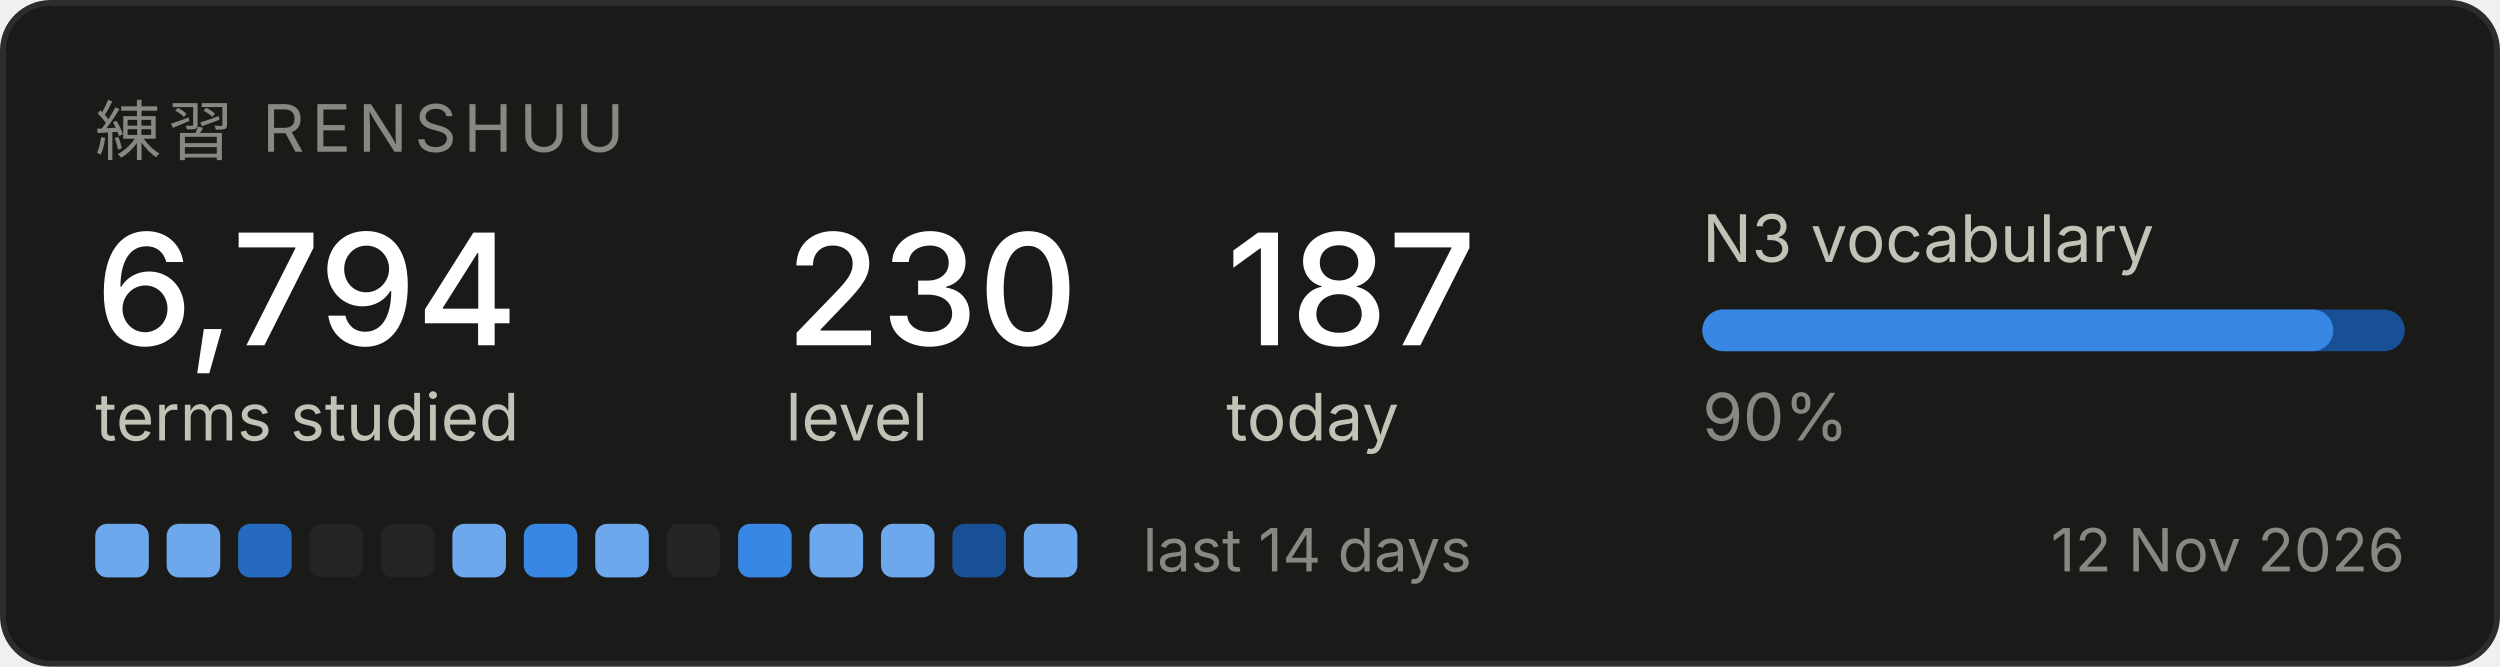
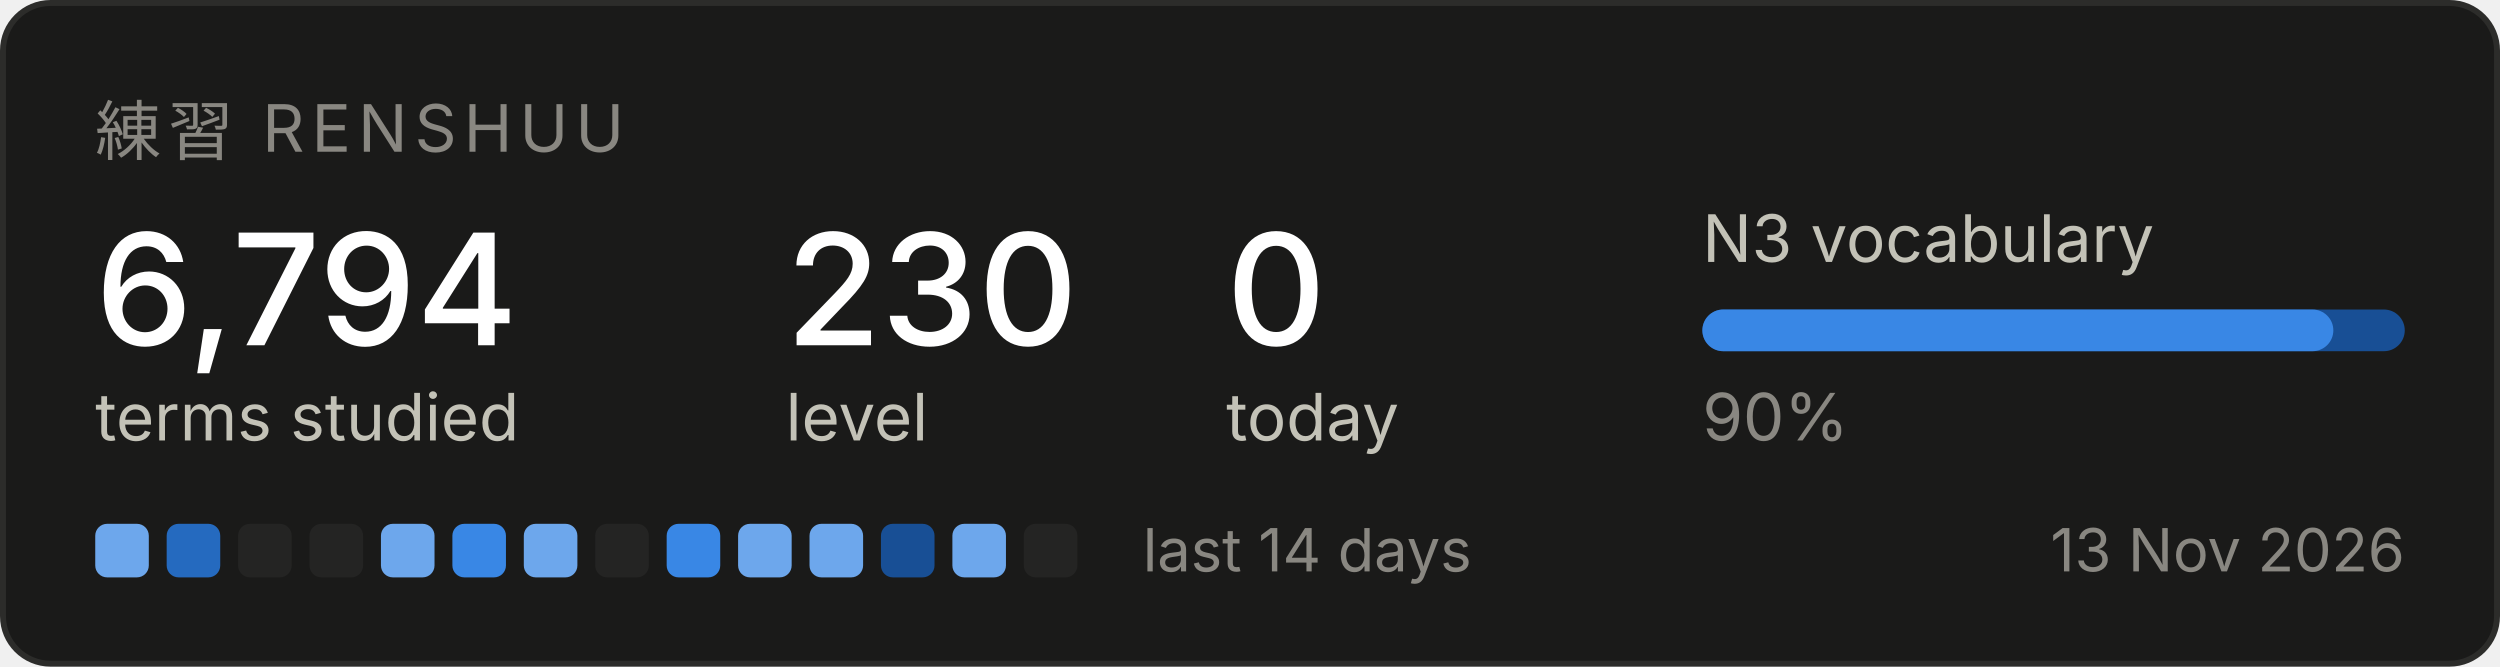
<svg xmlns="http://www.w3.org/2000/svg" width="420" height="112" viewBox="0 0 420 112" role="img" aria-label="Renshuu study progress">
  <rect x="0.5" y="0.5" width="419" height="111" rx="8" fill="#1a1a19" stroke="#2c2c2a" />
  <text x="16" y="26" font-family="system-ui, -apple-system, Segoe UI, sans-serif" font-size="11" fill="#898781" letter-spacing="1.2">練習  RENSHUU</text>
  <text x="16" y="58" font-family="system-ui, -apple-system, Segoe UI, sans-serif" font-size="26" fill="#ffffff" font-weight="500">6,794</text>
  <text x="16" y="74" font-family="system-ui, -apple-system, Segoe UI, sans-serif" font-size="11" fill="#c3c2b7">terms studied</text>
  <text x="132" y="58" font-family="system-ui, -apple-system, Segoe UI, sans-serif" font-size="26" fill="#ffffff" font-weight="500">230</text>
  <text x="132" y="74" font-family="system-ui, -apple-system, Segoe UI, sans-serif" font-size="11" fill="#c3c2b7">level</text>
-   <text x="206" y="58" font-family="system-ui, -apple-system, Segoe UI, sans-serif" font-size="26" fill="#ffffff" font-weight="500">187</text>
+   <text x="206" y="58" font-family="system-ui, -apple-system, Segoe UI, sans-serif" font-size="26" fill="#ffffff" font-weight="500">0</text>
  <text x="206" y="74" font-family="system-ui, -apple-system, Segoe UI, sans-serif" font-size="11" fill="#c3c2b7">today</text>
  <text x="286" y="44" font-family="system-ui, -apple-system, Segoe UI, sans-serif" font-size="11" fill="#c3c2b7">N3 vocabulary</text>
  <rect x="286" y="52" width="118" height="7" rx="3.5" fill="#184f95" />
  <rect x="286" y="52" width="106" height="7" rx="3.5" fill="#3987e5" />
  <text x="286" y="74" font-family="system-ui, -apple-system, Segoe UI, sans-serif" font-size="11" fill="#898781">90%</text>
  <rect x="16" y="88" width="9" height="9" rx="2" fill="#6da7ec" />
-   <rect x="28" y="88" width="9" height="9" rx="2" fill="#6da7ec" />
-   <rect x="40" y="88" width="9" height="9" rx="2" fill="#256abf" />
+   <rect x="28" y="88" width="9" height="9" rx="2" fill="#256abf" />
+   <rect x="40" y="88" width="9" height="9" rx="2" fill="#242423" />
  <rect x="52" y="88" width="9" height="9" rx="2" fill="#242423" />
-   <rect x="64" y="88" width="9" height="9" rx="2" fill="#242423" />
-   <rect x="76" y="88" width="9" height="9" rx="2" fill="#6da7ec" />
-   <rect x="88" y="88" width="9" height="9" rx="2" fill="#3987e5" />
-   <rect x="100" y="88" width="9" height="9" rx="2" fill="#6da7ec" />
-   <rect x="112" y="88" width="9" height="9" rx="2" fill="#242423" />
-   <rect x="124" y="88" width="9" height="9" rx="2" fill="#3987e5" />
+   <rect x="64" y="88" width="9" height="9" rx="2" fill="#6da7ec" />
+   <rect x="76" y="88" width="9" height="9" rx="2" fill="#3987e5" />
+   <rect x="88" y="88" width="9" height="9" rx="2" fill="#6da7ec" />
+   <rect x="100" y="88" width="9" height="9" rx="2" fill="#242423" />
+   <rect x="112" y="88" width="9" height="9" rx="2" fill="#3987e5" />
+   <rect x="124" y="88" width="9" height="9" rx="2" fill="#6da7ec" />
  <rect x="136" y="88" width="9" height="9" rx="2" fill="#6da7ec" />
-   <rect x="148" y="88" width="9" height="9" rx="2" fill="#6da7ec" />
-   <rect x="160" y="88" width="9" height="9" rx="2" fill="#184f95" />
-   <rect x="172" y="88" width="9" height="9" rx="2" fill="#6da7ec" />
+   <rect x="148" y="88" width="9" height="9" rx="2" fill="#184f95" />
+   <rect x="160" y="88" width="9" height="9" rx="2" fill="#6da7ec" />
+   <rect x="172" y="88" width="9" height="9" rx="2" fill="#242423" />
  <text x="192" y="96" font-family="system-ui, -apple-system, Segoe UI, sans-serif" font-size="10" fill="#898781">last 14 days</text>
-   <text x="404" y="96" font-family="system-ui, -apple-system, Segoe UI, sans-serif" font-size="10" fill="#898781" text-anchor="end">12 Nov 2026</text>
+   <text x="404" y="96" font-family="system-ui, -apple-system, Segoe UI, sans-serif" font-size="10" fill="#898781" text-anchor="end">13 Nov 2026</text>
</svg>
